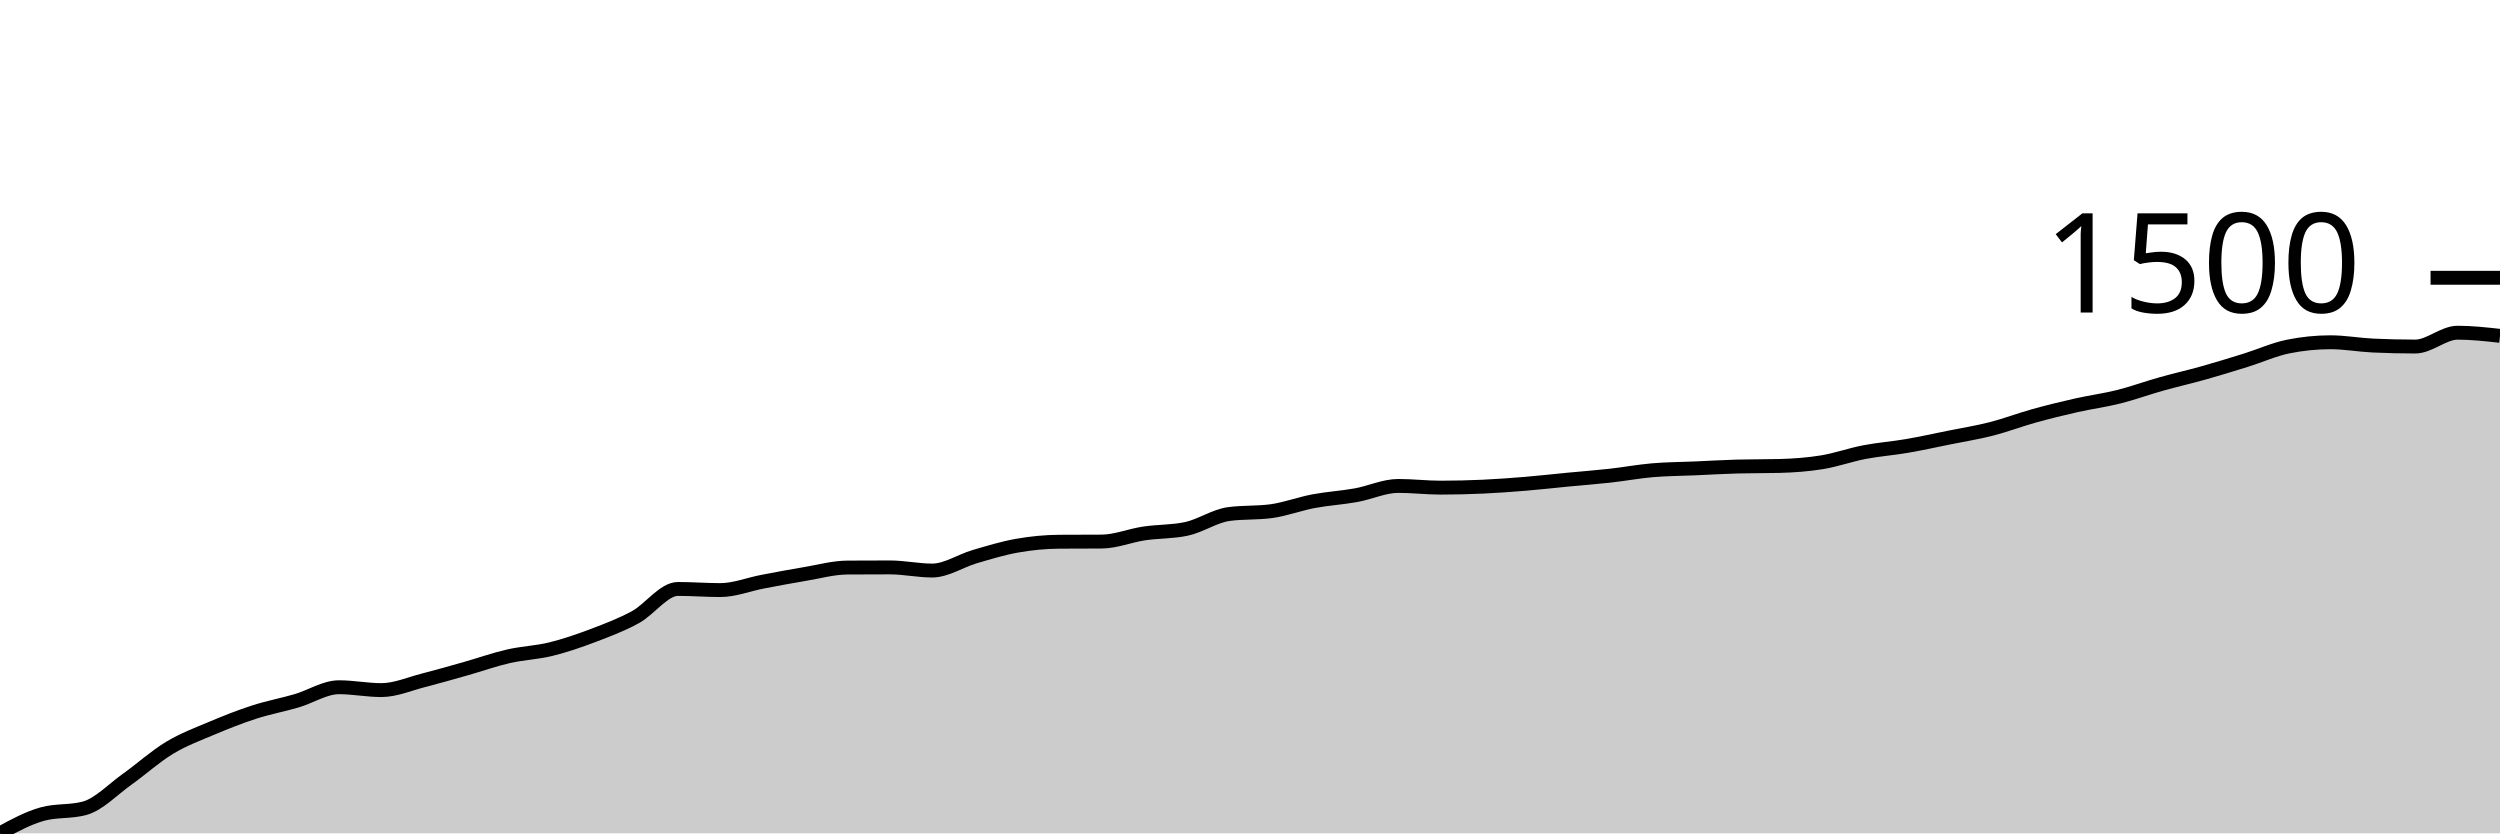
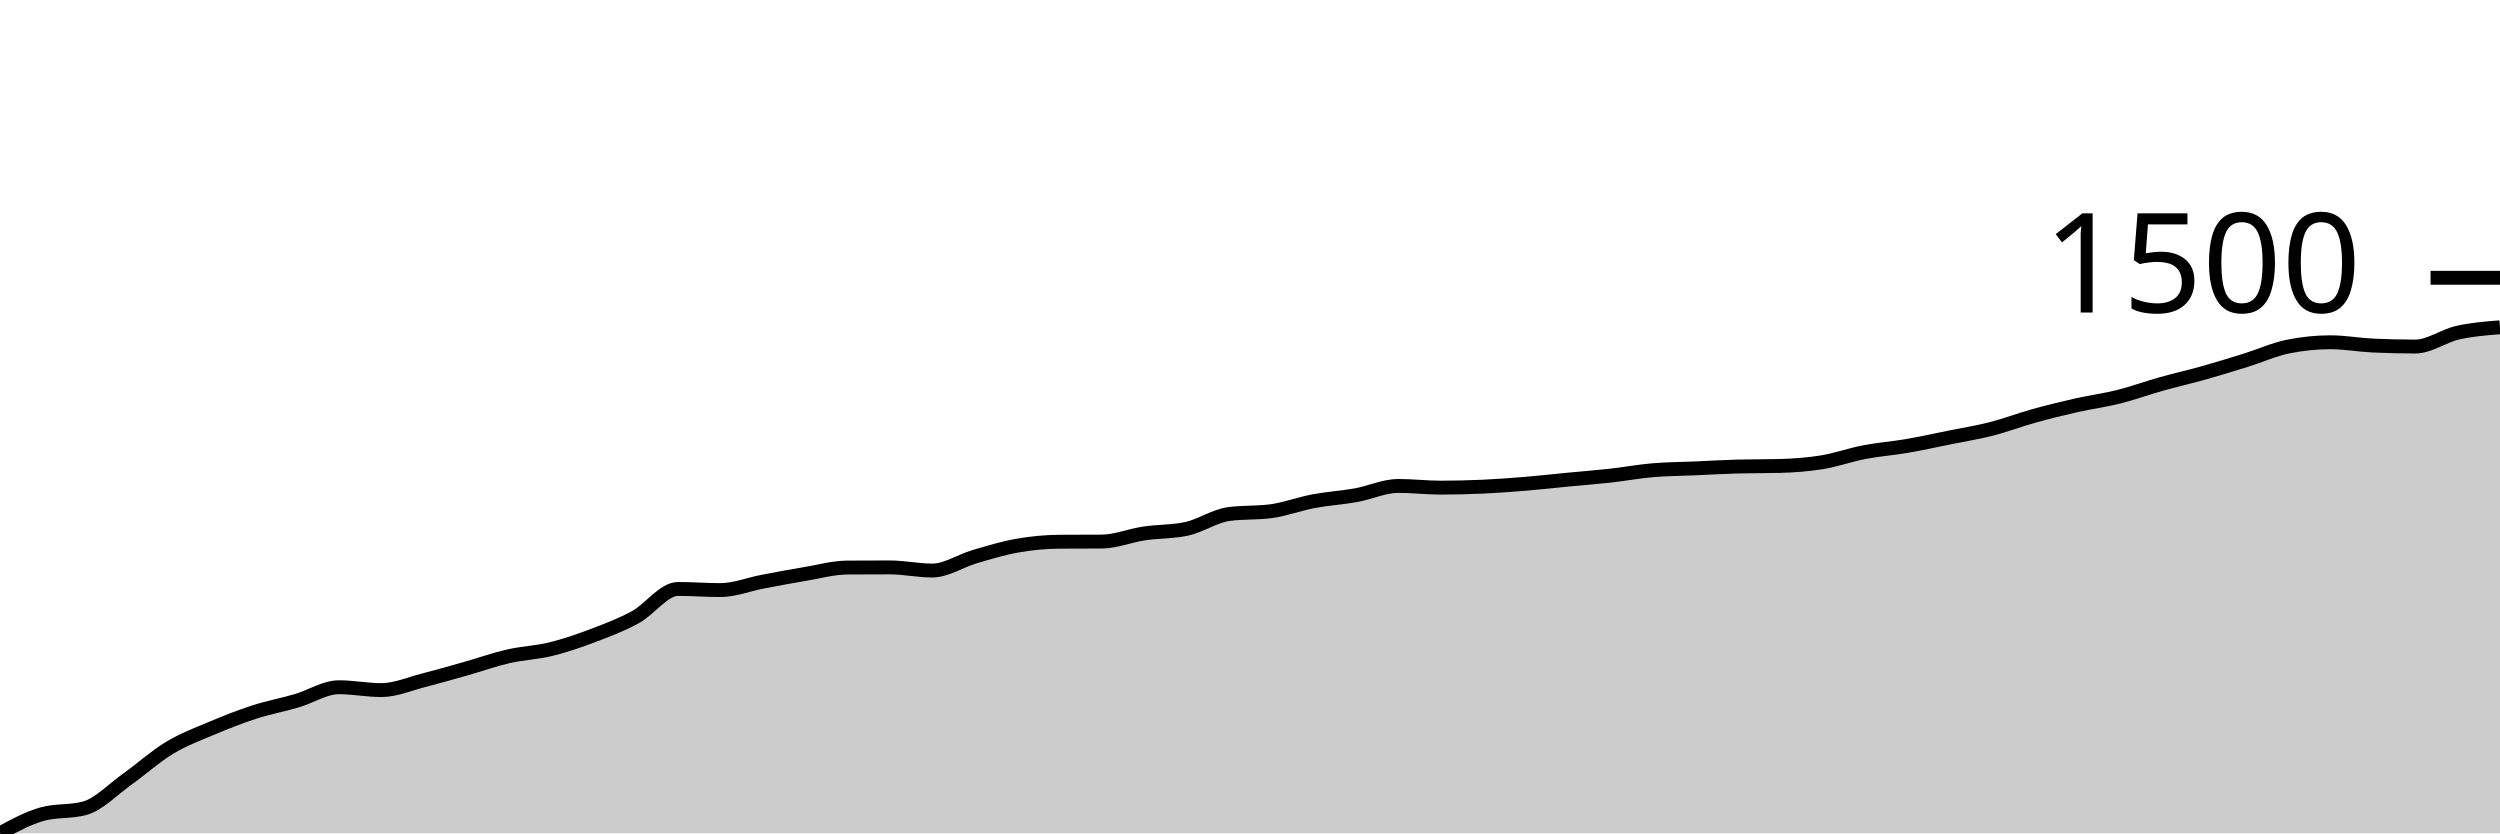
<svg xmlns="http://www.w3.org/2000/svg" viewBox="0 0 180 60">
  <g transform="translate(0,20)">
-     <path class="area" fill="rgba(0, 0, 0, 0.2)" d="M0,40C1.017,39.447,2.034,38.894,3.051,38.613C4.068,38.332,5.085,38.473,6.102,38.192C7.119,37.911,8.136,36.831,9.153,36.107C10.169,35.383,11.186,34.46,12.203,33.847C13.22,33.234,14.237,32.859,15.254,32.429C16.271,32,17.288,31.597,18.305,31.269C19.322,30.94,20.339,30.755,21.356,30.457C22.373,30.159,23.39,29.481,24.407,29.481C25.424,29.481,26.441,29.687,27.458,29.687C28.475,29.687,29.492,29.236,30.508,28.978C31.525,28.719,32.542,28.423,33.559,28.136C34.576,27.848,35.593,27.485,36.61,27.252C37.627,27.019,38.644,26.989,39.661,26.739C40.678,26.489,41.695,26.138,42.712,25.752C43.729,25.367,44.746,24.985,45.763,24.427C46.78,23.869,47.797,22.404,48.814,22.404C49.831,22.404,50.847,22.486,51.864,22.486C52.881,22.486,53.898,22.073,54.915,21.88C55.932,21.686,56.949,21.495,57.966,21.325C58.983,21.156,60,20.87,61.017,20.863C62.034,20.856,63.051,20.853,64.068,20.853C65.085,20.853,66.102,21.079,67.119,21.079C68.136,21.079,69.153,20.38,70.169,20.082C71.186,19.784,72.203,19.471,73.22,19.291C74.237,19.111,75.254,19.01,76.271,19.004C77.288,18.997,78.305,19,79.322,18.993C80.339,18.986,81.356,18.56,82.373,18.408C83.39,18.255,84.407,18.298,85.424,18.079C86.441,17.86,87.458,17.148,88.475,17.011C89.492,16.874,90.508,16.942,91.525,16.805C92.542,16.668,93.559,16.278,94.576,16.086C95.593,15.895,96.61,15.838,97.627,15.655C98.644,15.472,99.661,14.987,100.678,14.987C101.695,14.987,102.712,15.11,103.729,15.11C104.746,15.11,105.763,15.085,106.78,15.039C107.797,14.992,108.814,14.917,109.831,14.833C110.847,14.749,111.864,14.633,112.881,14.535C113.898,14.438,114.915,14.361,115.932,14.248C116.949,14.135,117.966,13.945,118.983,13.857C120,13.77,121.017,13.768,122.034,13.724C123.051,13.679,124.068,13.618,125.085,13.59C126.102,13.563,127.119,13.576,128.136,13.549C129.153,13.522,130.169,13.448,131.186,13.282C132.203,13.116,133.22,12.748,134.237,12.553C135.254,12.357,136.271,12.286,137.288,12.111C138.305,11.936,139.322,11.71,140.339,11.505C141.356,11.299,142.373,11.139,143.39,10.878C144.407,10.618,145.424,10.226,146.441,9.944C147.458,9.661,148.475,9.413,149.492,9.183C150.508,8.954,151.525,8.822,152.542,8.567C153.559,8.312,154.576,7.939,155.593,7.653C156.61,7.367,157.627,7.137,158.644,6.852C159.661,6.566,160.678,6.254,161.695,5.937C162.712,5.621,163.729,5.157,164.746,4.951C165.763,4.746,166.78,4.643,167.797,4.643C168.814,4.643,169.831,4.831,170.847,4.879C171.864,4.927,172.881,4.951,173.898,4.951C174.915,4.951,175.932,3.955,176.949,3.955C177.966,3.955,178.983,4.068,180,4.181L180,40C178.983,40,177.966,40,176.949,40C175.932,40,174.915,40,173.898,40C172.881,40,171.864,40,170.847,40C169.831,40,168.814,40,167.797,40C166.78,40,165.763,40,164.746,40C163.729,40,162.712,40,161.695,40C160.678,40,159.661,40,158.644,40C157.627,40,156.61,40,155.593,40C154.576,40,153.559,40,152.542,40C151.525,40,150.508,40,149.492,40C148.475,40,147.458,40,146.441,40C145.424,40,144.407,40,143.39,40C142.373,40,141.356,40,140.339,40C139.322,40,138.305,40,137.288,40C136.271,40,135.254,40,134.237,40C133.22,40,132.203,40,131.186,40C130.169,40,129.153,40,128.136,40C127.119,40,126.102,40,125.085,40C124.068,40,123.051,40,122.034,40C121.017,40,120,40,118.983,40C117.966,40,116.949,40,115.932,40C114.915,40,113.898,40,112.881,40C111.864,40,110.847,40,109.831,40C108.814,40,107.797,40,106.78,40C105.763,40,104.746,40,103.729,40C102.712,40,101.695,40,100.678,40C99.661,40,98.644,40,97.627,40C96.61,40,95.593,40,94.576,40C93.559,40,92.542,40,91.525,40C90.508,40,89.492,40,88.475,40C87.458,40,86.441,40,85.424,40C84.407,40,83.39,40,82.373,40C81.356,40,80.339,40,79.322,40C78.305,40,77.288,40,76.271,40C75.254,40,74.237,40,73.22,40C72.203,40,71.186,40,70.169,40C69.153,40,68.136,40,67.119,40C66.102,40,65.085,40,64.068,40C63.051,40,62.034,40,61.017,40C60,40,58.983,40,57.966,40C56.949,40,55.932,40,54.915,40C53.898,40,52.881,40,51.864,40C50.847,40,49.831,40,48.814,40C47.797,40,46.78,40,45.763,40C44.746,40,43.729,40,42.712,40C41.695,40,40.678,40,39.661,40C38.644,40,37.627,40,36.61,40C35.593,40,34.576,40,33.559,40C32.542,40,31.525,40,30.508,40C29.492,40,28.475,40,27.458,40C26.441,40,25.424,40,24.407,40C23.39,40,22.373,40,21.356,40C20.339,40,19.322,40,18.305,40C17.288,40,16.271,40,15.254,40C14.237,40,13.22,40,12.203,40C11.186,40,10.169,40,9.153,40C8.136,40,7.119,40,6.102,40C5.085,40,4.068,40,3.051,40C2.034,40,1.017,40,0,40Z" />
-     <path class="line" stroke="black" fill="none" d="M0,40C1.017,39.447,2.034,38.894,3.051,38.613C4.068,38.332,5.085,38.473,6.102,38.192C7.119,37.911,8.136,36.831,9.153,36.107C10.169,35.383,11.186,34.46,12.203,33.847C13.22,33.234,14.237,32.859,15.254,32.429C16.271,32,17.288,31.597,18.305,31.269C19.322,30.94,20.339,30.755,21.356,30.457C22.373,30.159,23.39,29.481,24.407,29.481C25.424,29.481,26.441,29.687,27.458,29.687C28.475,29.687,29.492,29.236,30.508,28.978C31.525,28.719,32.542,28.423,33.559,28.136C34.576,27.848,35.593,27.485,36.61,27.252C37.627,27.019,38.644,26.989,39.661,26.739C40.678,26.489,41.695,26.138,42.712,25.752C43.729,25.367,44.746,24.985,45.763,24.427C46.78,23.869,47.797,22.404,48.814,22.404C49.831,22.404,50.847,22.486,51.864,22.486C52.881,22.486,53.898,22.073,54.915,21.88C55.932,21.686,56.949,21.495,57.966,21.325C58.983,21.156,60,20.87,61.017,20.863C62.034,20.856,63.051,20.853,64.068,20.853C65.085,20.853,66.102,21.079,67.119,21.079C68.136,21.079,69.153,20.38,70.169,20.082C71.186,19.784,72.203,19.471,73.22,19.291C74.237,19.111,75.254,19.01,76.271,19.004C77.288,18.997,78.305,19,79.322,18.993C80.339,18.986,81.356,18.56,82.373,18.408C83.39,18.255,84.407,18.298,85.424,18.079C86.441,17.86,87.458,17.148,88.475,17.011C89.492,16.874,90.508,16.942,91.525,16.805C92.542,16.668,93.559,16.278,94.576,16.086C95.593,15.895,96.61,15.838,97.627,15.655C98.644,15.472,99.661,14.987,100.678,14.987C101.695,14.987,102.712,15.11,103.729,15.11C104.746,15.11,105.763,15.085,106.78,15.039C107.797,14.992,108.814,14.917,109.831,14.833C110.847,14.749,111.864,14.633,112.881,14.535C113.898,14.438,114.915,14.361,115.932,14.248C116.949,14.135,117.966,13.945,118.983,13.857C120,13.77,121.017,13.768,122.034,13.724C123.051,13.679,124.068,13.618,125.085,13.59C126.102,13.563,127.119,13.576,128.136,13.549C129.153,13.522,130.169,13.448,131.186,13.282C132.203,13.116,133.22,12.748,134.237,12.553C135.254,12.357,136.271,12.286,137.288,12.111C138.305,11.936,139.322,11.71,140.339,11.505C141.356,11.299,142.373,11.139,143.39,10.878C144.407,10.618,145.424,10.226,146.441,9.944C147.458,9.661,148.475,9.413,149.492,9.183C150.508,8.954,151.525,8.822,152.542,8.567C153.559,8.312,154.576,7.939,155.593,7.653C156.61,7.367,157.627,7.137,158.644,6.852C159.661,6.566,160.678,6.254,161.695,5.937C162.712,5.621,163.729,5.157,164.746,4.951C165.763,4.746,166.78,4.643,167.797,4.643C168.814,4.643,169.831,4.831,170.847,4.879C171.864,4.927,172.881,4.951,173.898,4.951C174.915,4.951,175.932,3.955,176.949,3.955C177.966,3.955,178.983,4.068,180,4.181" />
+     <path class="area" fill="rgba(0, 0, 0, 0.2)" d="M0,40C1.017,39.447,2.034,38.894,3.051,38.613C4.068,38.332,5.085,38.473,6.102,38.192C7.119,37.911,8.136,36.831,9.153,36.107C10.169,35.383,11.186,34.46,12.203,33.847C13.22,33.234,14.237,32.859,15.254,32.429C16.271,32,17.288,31.597,18.305,31.269C19.322,30.94,20.339,30.755,21.356,30.457C22.373,30.159,23.39,29.481,24.407,29.481C25.424,29.481,26.441,29.687,27.458,29.687C28.475,29.687,29.492,29.236,30.508,28.978C31.525,28.719,32.542,28.423,33.559,28.136C34.576,27.848,35.593,27.485,36.61,27.252C37.627,27.019,38.644,26.989,39.661,26.739C40.678,26.489,41.695,26.138,42.712,25.752C43.729,25.367,44.746,24.985,45.763,24.427C46.78,23.869,47.797,22.404,48.814,22.404C49.831,22.404,50.847,22.486,51.864,22.486C52.881,22.486,53.898,22.073,54.915,21.88C55.932,21.686,56.949,21.495,57.966,21.325C58.983,21.156,60,20.87,61.017,20.863C62.034,20.856,63.051,20.853,64.068,20.853C65.085,20.853,66.102,21.079,67.119,21.079C68.136,21.079,69.153,20.38,70.169,20.082C71.186,19.784,72.203,19.471,73.22,19.291C74.237,19.111,75.254,19.01,76.271,19.004C77.288,18.997,78.305,19,79.322,18.993C80.339,18.986,81.356,18.56,82.373,18.408C83.39,18.255,84.407,18.298,85.424,18.079C86.441,17.86,87.458,17.148,88.475,17.011C89.492,16.874,90.508,16.942,91.525,16.805C92.542,16.668,93.559,16.278,94.576,16.086C95.593,15.895,96.61,15.838,97.627,15.655C98.644,15.472,99.661,14.987,100.678,14.987C101.695,14.987,102.712,15.11,103.729,15.11C104.746,15.11,105.763,15.085,106.78,15.039C107.797,14.992,108.814,14.917,109.831,14.833C110.847,14.749,111.864,14.633,112.881,14.535C113.898,14.438,114.915,14.361,115.932,14.248C116.949,14.135,117.966,13.945,118.983,13.857C120,13.77,121.017,13.768,122.034,13.724C123.051,13.679,124.068,13.618,125.085,13.59C126.102,13.563,127.119,13.576,128.136,13.549C129.153,13.522,130.169,13.448,131.186,13.282C132.203,13.116,133.22,12.748,134.237,12.553C135.254,12.357,136.271,12.286,137.288,12.111C138.305,11.936,139.322,11.71,140.339,11.505C141.356,11.299,142.373,11.139,143.39,10.878C144.407,10.618,145.424,10.226,146.441,9.944C147.458,9.661,148.475,9.413,149.492,9.183C150.508,8.954,151.525,8.822,152.542,8.567C153.559,8.312,154.576,7.939,155.593,7.653C156.61,7.367,157.627,7.137,158.644,6.852C159.661,6.566,160.678,6.254,161.695,5.937C162.712,5.621,163.729,5.157,164.746,4.951C165.763,4.746,166.78,4.643,167.797,4.643C168.814,4.643,169.831,4.831,170.847,4.879C171.864,4.927,172.881,4.951,173.898,4.951C174.915,4.951,175.932,4.186,176.949,3.955C177.966,3.724,178.983,3.644,180,3.564L180,40C178.983,40,177.966,40,176.949,40C175.932,40,174.915,40,173.898,40C172.881,40,171.864,40,170.847,40C169.831,40,168.814,40,167.797,40C166.78,40,165.763,40,164.746,40C163.729,40,162.712,40,161.695,40C160.678,40,159.661,40,158.644,40C157.627,40,156.61,40,155.593,40C154.576,40,153.559,40,152.542,40C151.525,40,150.508,40,149.492,40C148.475,40,147.458,40,146.441,40C145.424,40,144.407,40,143.39,40C142.373,40,141.356,40,140.339,40C139.322,40,138.305,40,137.288,40C136.271,40,135.254,40,134.237,40C133.22,40,132.203,40,131.186,40C130.169,40,129.153,40,128.136,40C127.119,40,126.102,40,125.085,40C124.068,40,123.051,40,122.034,40C121.017,40,120,40,118.983,40C117.966,40,116.949,40,115.932,40C114.915,40,113.898,40,112.881,40C111.864,40,110.847,40,109.831,40C108.814,40,107.797,40,106.78,40C105.763,40,104.746,40,103.729,40C102.712,40,101.695,40,100.678,40C99.661,40,98.644,40,97.627,40C96.61,40,95.593,40,94.576,40C93.559,40,92.542,40,91.525,40C90.508,40,89.492,40,88.475,40C87.458,40,86.441,40,85.424,40C84.407,40,83.39,40,82.373,40C81.356,40,80.339,40,79.322,40C78.305,40,77.288,40,76.271,40C75.254,40,74.237,40,73.22,40C72.203,40,71.186,40,70.169,40C69.153,40,68.136,40,67.119,40C66.102,40,65.085,40,64.068,40C63.051,40,62.034,40,61.017,40C60,40,58.983,40,57.966,40C56.949,40,55.932,40,54.915,40C53.898,40,52.881,40,51.864,40C50.847,40,49.831,40,48.814,40C47.797,40,46.78,40,45.763,40C44.746,40,43.729,40,42.712,40C41.695,40,40.678,40,39.661,40C38.644,40,37.627,40,36.61,40C35.593,40,34.576,40,33.559,40C32.542,40,31.525,40,30.508,40C29.492,40,28.475,40,27.458,40C26.441,40,25.424,40,24.407,40C23.39,40,22.373,40,21.356,40C20.339,40,19.322,40,18.305,40C17.288,40,16.271,40,15.254,40C14.237,40,13.22,40,12.203,40C11.186,40,10.169,40,9.153,40C8.136,40,7.119,40,6.102,40C5.085,40,4.068,40,3.051,40C2.034,40,1.017,40,0,40Z" />
+     <path class="line" stroke="black" fill="none" d="M0,40C1.017,39.447,2.034,38.894,3.051,38.613C4.068,38.332,5.085,38.473,6.102,38.192C7.119,37.911,8.136,36.831,9.153,36.107C10.169,35.383,11.186,34.46,12.203,33.847C13.22,33.234,14.237,32.859,15.254,32.429C16.271,32,17.288,31.597,18.305,31.269C19.322,30.94,20.339,30.755,21.356,30.457C22.373,30.159,23.39,29.481,24.407,29.481C25.424,29.481,26.441,29.687,27.458,29.687C28.475,29.687,29.492,29.236,30.508,28.978C31.525,28.719,32.542,28.423,33.559,28.136C34.576,27.848,35.593,27.485,36.61,27.252C37.627,27.019,38.644,26.989,39.661,26.739C40.678,26.489,41.695,26.138,42.712,25.752C43.729,25.367,44.746,24.985,45.763,24.427C46.78,23.869,47.797,22.404,48.814,22.404C49.831,22.404,50.847,22.486,51.864,22.486C52.881,22.486,53.898,22.073,54.915,21.88C55.932,21.686,56.949,21.495,57.966,21.325C58.983,21.156,60,20.87,61.017,20.863C62.034,20.856,63.051,20.853,64.068,20.853C65.085,20.853,66.102,21.079,67.119,21.079C68.136,21.079,69.153,20.38,70.169,20.082C71.186,19.784,72.203,19.471,73.22,19.291C74.237,19.111,75.254,19.01,76.271,19.004C77.288,18.997,78.305,19,79.322,18.993C80.339,18.986,81.356,18.56,82.373,18.408C83.39,18.255,84.407,18.298,85.424,18.079C86.441,17.86,87.458,17.148,88.475,17.011C89.492,16.874,90.508,16.942,91.525,16.805C92.542,16.668,93.559,16.278,94.576,16.086C95.593,15.895,96.61,15.838,97.627,15.655C98.644,15.472,99.661,14.987,100.678,14.987C101.695,14.987,102.712,15.11,103.729,15.11C104.746,15.11,105.763,15.085,106.78,15.039C107.797,14.992,108.814,14.917,109.831,14.833C110.847,14.749,111.864,14.633,112.881,14.535C113.898,14.438,114.915,14.361,115.932,14.248C116.949,14.135,117.966,13.945,118.983,13.857C120,13.77,121.017,13.768,122.034,13.724C123.051,13.679,124.068,13.618,125.085,13.59C126.102,13.563,127.119,13.576,128.136,13.549C129.153,13.522,130.169,13.448,131.186,13.282C132.203,13.116,133.22,12.748,134.237,12.553C135.254,12.357,136.271,12.286,137.288,12.111C138.305,11.936,139.322,11.71,140.339,11.505C141.356,11.299,142.373,11.139,143.39,10.878C144.407,10.618,145.424,10.226,146.441,9.944C147.458,9.661,148.475,9.413,149.492,9.183C150.508,8.954,151.525,8.822,152.542,8.567C153.559,8.312,154.576,7.939,155.593,7.653C156.61,7.367,157.627,7.137,158.644,6.852C159.661,6.566,160.678,6.254,161.695,5.937C162.712,5.621,163.729,5.157,164.746,4.951C165.763,4.746,166.78,4.643,167.797,4.643C168.814,4.643,169.831,4.831,170.847,4.879C171.864,4.927,172.881,4.951,173.898,4.951C174.915,4.951,175.932,4.186,176.949,3.955C177.966,3.724,178.983,3.644,180,3.564" />
    <path class="axis-ceiling" stroke-width="1" stroke="black" fill="none" d="M175,0L180,0" />
    <text class="axis-ceiling-label" font-family="sans-serif" text-anchor="end" font-size="10px" x="170" y="2.5">1500</text>
  </g>
</svg>
